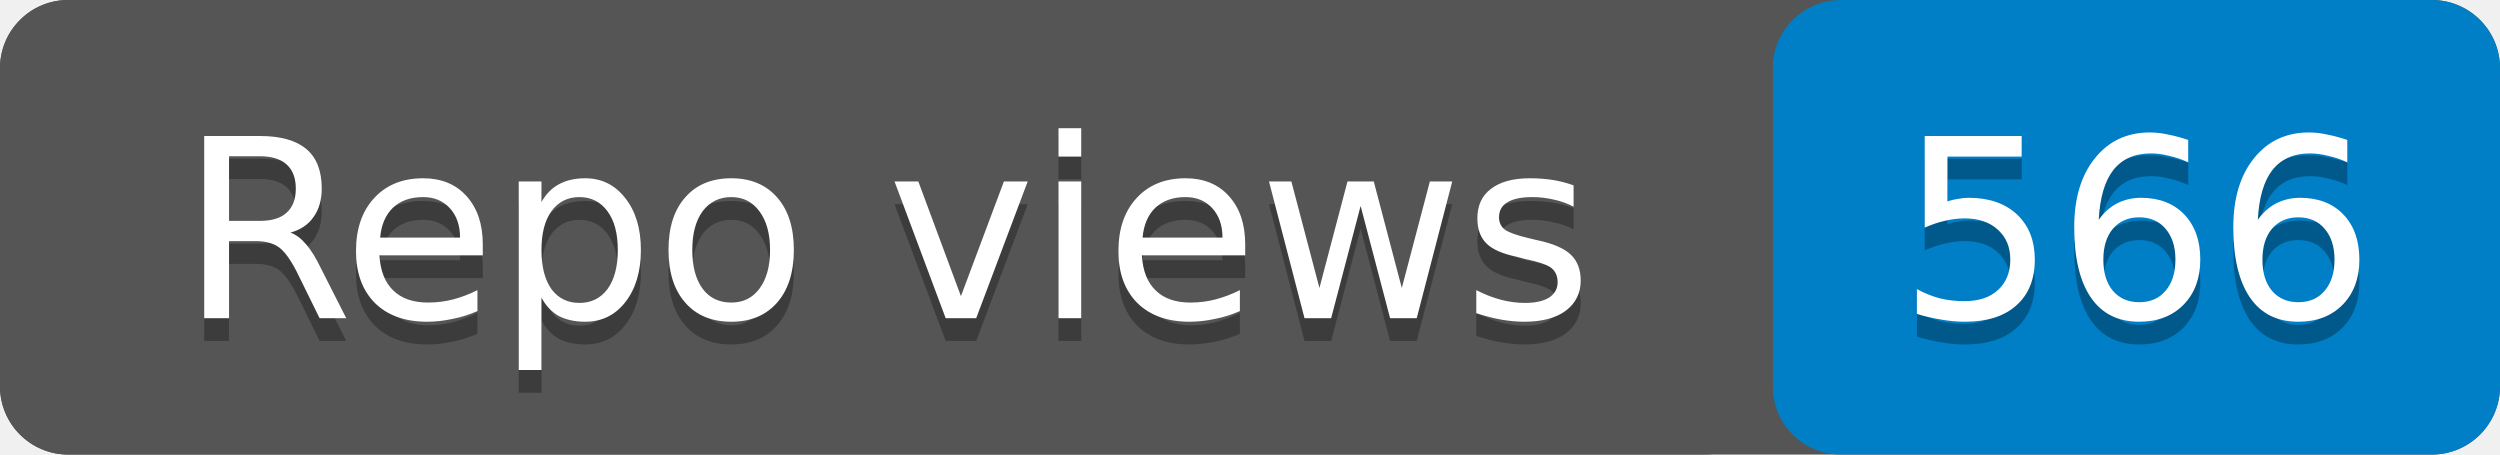
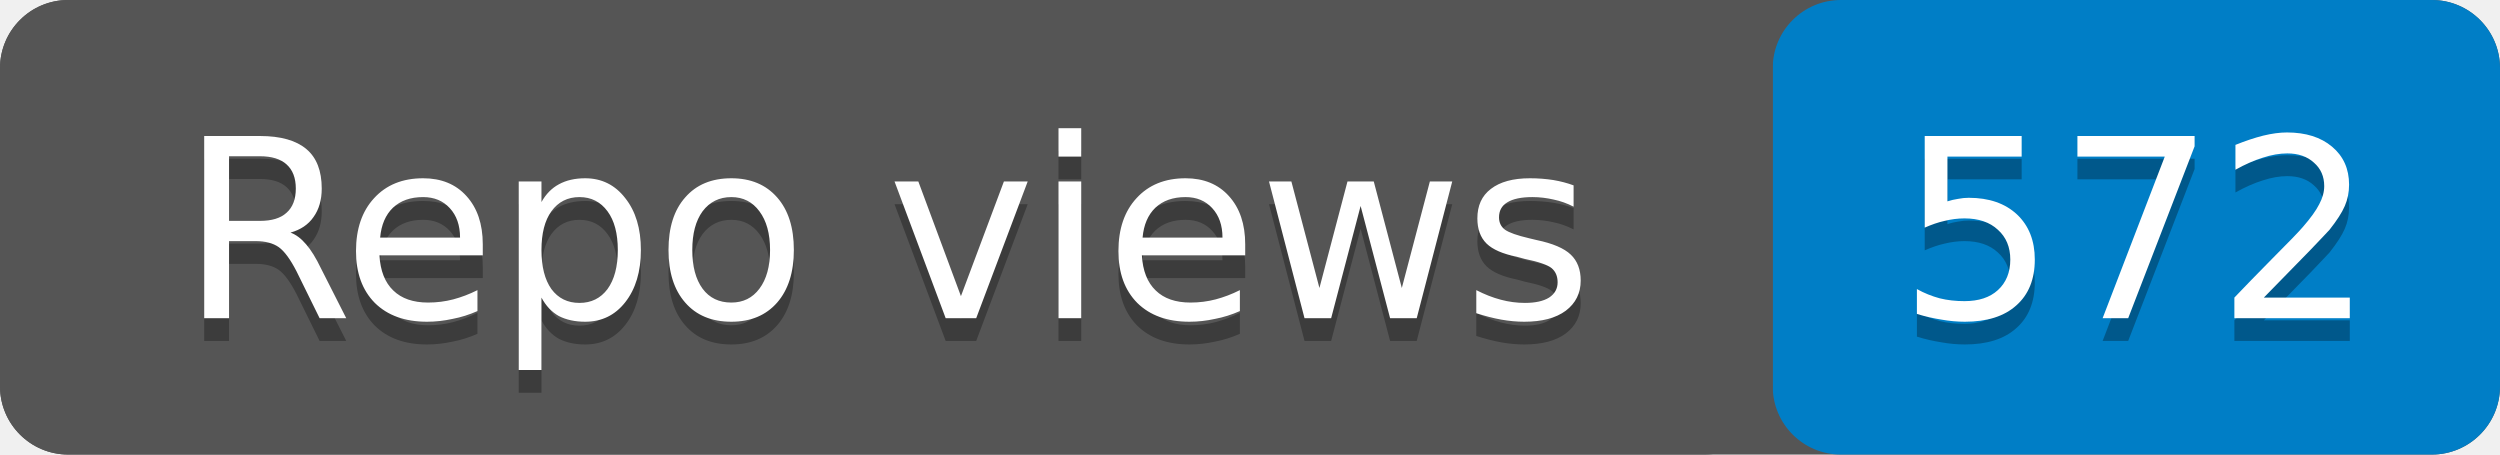
- <svg xmlns="http://www.w3.org/2000/svg" width="110" height="20" role="img" aria-label="Repo views: 566">
+ <svg xmlns="http://www.w3.org/2000/svg" width="110" height="20" role="img" aria-label="Repo views: 572">
  <rect width="110" height="20" rx="3" fill="#555" />
  <rect x="78" width="32" height="20" rx="3" fill="#007ec6" />
  <rect width="78" height="20" rx="3" fill="#555" />
  <g fill="#fff" text-anchor="middle" font-family="Verdana,Geneva,DejaVu Sans,sans-serif" font-size="11">
    <text x="39" y="15" fill="#010101" fill-opacity=".3">Repo views</text>
    <text x="39" y="14">Repo views</text>
-     <text x="94" y="15" fill="#010101" fill-opacity=".3">566</text>
-     <text x="94" y="14">566</text>
+     <text x="94" y="15" fill="#010101" fill-opacity=".3">572</text>
+     <text x="94" y="14">572</text>
  </g>
</svg>
